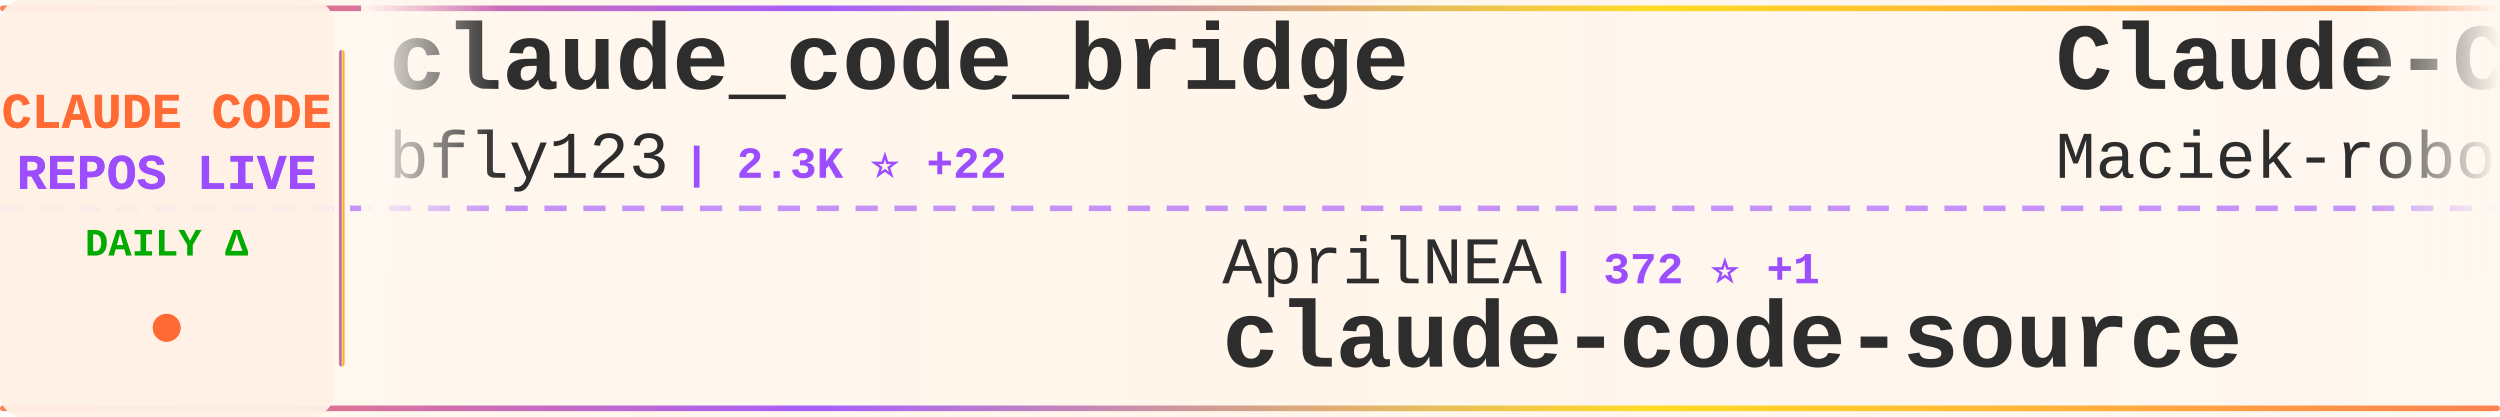
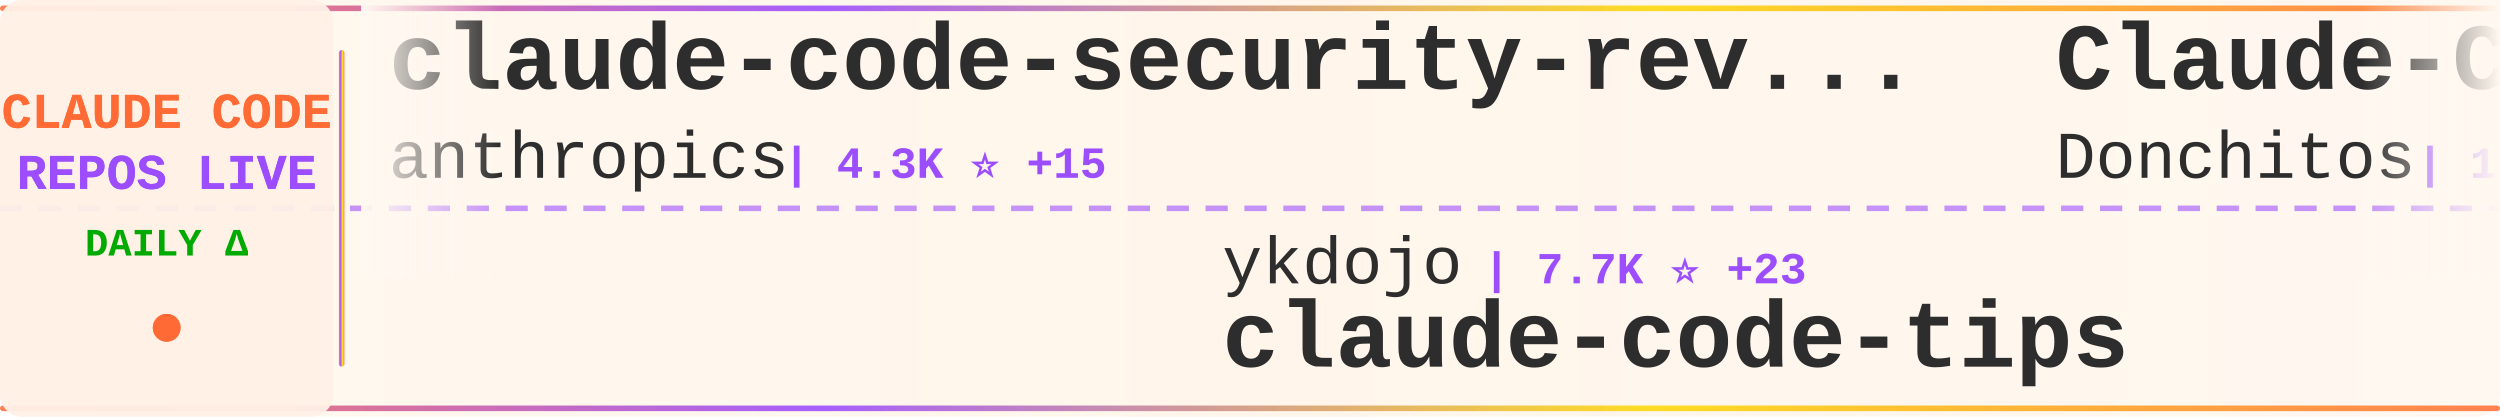
<svg xmlns="http://www.w3.org/2000/svg" width="900" height="150">
  <defs>
    <linearGradient id="tickerBg" x1="0%" y1="0%" x2="100%" y2="0%">
      <stop offset="0%" style="stop-color:#fff8f0;stop-opacity:0.98" />
      <stop offset="50%" style="stop-color:#fff5eb;stop-opacity:1" />
      <stop offset="100%" style="stop-color:#fff8f0;stop-opacity:0.98" />
    </linearGradient>
    <linearGradient id="borderGrad" x1="0%" y1="0%" x2="100%" y2="0%">
      <stop offset="0%" style="stop-color:#FF6B35;stop-opacity:0.85">
        <animate attributeName="stop-opacity" values="0.85;1;0.85" dur="2s" repeatCount="indefinite" />
      </stop>
      <stop offset="33%" style="stop-color:#9C4EFF;stop-opacity:0.9">
        <animate attributeName="stop-opacity" values="0.9;1;0.9" dur="2.2s" repeatCount="indefinite" />
      </stop>
      <stop offset="66%" style="stop-color:#FFD700;stop-opacity:0.85">
        <animate attributeName="stop-opacity" values="0.85;1;0.85" dur="1.8s" repeatCount="indefinite" />
      </stop>
      <stop offset="100%" style="stop-color:#FF6B35;stop-opacity:0.85">
        <animate attributeName="stop-opacity" values="0.85;1;0.85" dur="2s" repeatCount="indefinite" />
      </stop>
    </linearGradient>
    <filter id="textGlow">
      <feGaussianBlur stdDeviation="0.15" result="coloredBlur" />
      <feMerge>
        <feMergeNode in="coloredBlur" />
        <feMergeNode in="SourceGraphic" />
      </feMerge>
    </filter>
    <filter id="metricGlow">
      <feGaussianBlur stdDeviation="0.2" result="coloredBlur" />
      <feMerge>
        <feMergeNode in="coloredBlur" />
        <feMergeNode in="SourceGraphic" />
      </feMerge>
    </filter>
    <linearGradient id="leftFade" x1="0%" y1="0%" x2="100%" y2="0%">
      <stop offset="0%" style="stop-color:#fff8f0;stop-opacity:1" />
      <stop offset="100%" style="stop-color:#fff8f0;stop-opacity:0" />
    </linearGradient>
    <linearGradient id="rightFade" x1="0%" y1="0%" x2="100%" y2="0%">
      <stop offset="0%" style="stop-color:#fff8f0;stop-opacity:0" />
      <stop offset="100%" style="stop-color:#fff8f0;stop-opacity:1" />
    </linearGradient>
  </defs>
  <rect width="900" height="150" fill="url(#tickerBg)" rx="8" />
  <rect x="0" y="2" width="900" height="2" fill="url(#borderGrad)" rx="1" />
  <rect x="0" y="146" width="900" height="2" fill="url(#borderGrad)" rx="1" />
  <line x1="0" y1="75" x2="900" y2="75" stroke="#9C4EFF" stroke-width="2" stroke-dasharray="8 6" opacity="0.6" />
  <rect x="0" y="0" width="120" height="150" fill="#fff0e6" opacity="0.95" rx="8" />
  <text x="60" y="46" font-family="'Courier New', monospace" font-size="18" font-weight="bold" fill="#FF6B35" text-anchor="middle" filter="url(#textGlow)">
    CLAUDE CODE
  </text>
  <text x="60" y="68" font-family="'Courier New', monospace" font-size="18" font-weight="bold" fill="#9C4EFF" text-anchor="middle" filter="url(#textGlow)">
    REPOS LIVE
  </text>
  <text x="60" y="92" font-family="'Courier New', monospace" font-size="14" font-weight="bold" fill="#00aa00" text-anchor="middle">
    DAILY Δ
  </text>
  <circle cx="60" cy="118" r="5" fill="#FF6B35" filter="url(#metricGlow)">
    <animate attributeName="r" values="4;6;4" dur="1.5s" repeatCount="indefinite" />
    <animate attributeName="opacity" values="0.6;1;0.6" dur="1.5s" repeatCount="indefinite" />
  </circle>
  <rect x="122" y="18" width="2" height="114" fill="url(#borderGrad)" rx="1" />
  <clipPath id="tickerClip">
    <rect x="130" y="0" width="770" height="150" />
  </clipPath>
  <g clip-path="url(#tickerClip)">
    <g id="tickerItems">
      <animateTransform attributeName="transform" attributeType="XML" type="translate" from="0 0" to="-3000 0" dur="54s" repeatCount="indefinite" />
      <g transform="translate(0, 0)">
-         <text x="140" y="32" font-family="'Courier New', monospace" font-size="34" font-weight="bold" fill="#2d2d2d">claude_code_bridge</text>
-         <text x="140" y="64" font-family="'Courier New', monospace" font-size="24" font-weight="normal" fill="#2d2d2d" opacity="1.0">bfly123</text>
-         <text x="246" y="64" font-family="'Courier New', monospace" font-size="16" font-weight="bold" fill="#9C4EFF"> | 2.3K ⭐ +22</text>
+         <text x="140" y="32" font-family="'Courier New', monospace" font-size="34" font-weight="bold" fill="#2d2d2d">claude-code-security-rev...</text>
+         <text x="140" y="64" font-family="'Courier New', monospace" font-size="24" font-weight="normal" fill="#2d2d2d" opacity="1.0">anthropics</text>
+         <text x="282" y="64" font-family="'Courier New', monospace" font-size="16" font-weight="bold" fill="#9C4EFF"> | 4.3K ⭐ +15</text>
      </g>
      <g transform="translate(300, 0)">
-         <text x="140" y="102" font-family="'Courier New', monospace" font-size="24" font-weight="normal" fill="#2d2d2d" opacity="1.0">AprilNEA</text>
-         <text x="258" y="102" font-family="'Courier New', monospace" font-size="16" font-weight="bold" fill="#9C4EFF"> | 372 ⭐ +1</text>
-         <text x="140" y="132" font-family="'Courier New', monospace" font-size="34" font-weight="bold" fill="#2d2d2d">claude-code-source</text>
+         <text x="140" y="102" font-family="'Courier New', monospace" font-size="24" font-weight="normal" fill="#2d2d2d" opacity="1.0">ykdojo</text>
+         <text x="234" y="102" font-family="'Courier New', monospace" font-size="16" font-weight="bold" fill="#9C4EFF"> | 7.7K ⭐ +23</text>
+         <text x="140" y="132" font-family="'Courier New', monospace" font-size="34" font-weight="bold" fill="#2d2d2d">claude-code-tips</text>
      </g>
      <g transform="translate(600, 0)">
-         <text x="140" y="32" font-family="'Courier New', monospace" font-size="34" font-weight="bold" fill="#2d2d2d">Claude-Code-Usage-Monito...</text>
-         <text x="140" y="64" font-family="'Courier New', monospace" font-size="24" font-weight="normal" fill="#2d2d2d" opacity="1.0">Maciek-roboblog</text>
-         <text x="342" y="64" font-family="'Courier New', monospace" font-size="16" font-weight="bold" fill="#9C4EFF"> | 7.6K ⭐ +15</text>
+         <text x="140" y="32" font-family="'Courier New', monospace" font-size="34" font-weight="bold" fill="#2d2d2d">Claude-Code-Game-Studios</text>
+         <text x="140" y="64" font-family="'Courier New', monospace" font-size="24" font-weight="normal" fill="#2d2d2d" opacity="1.0">Donchitos</text>
+         <text x="270" y="64" font-family="'Courier New', monospace" font-size="16" font-weight="bold" fill="#9C4EFF"> | 11.3K ⭐ +453</text>
      </g>
      <g transform="translate(900, 0)">
-         <text x="140" y="102" font-family="'Courier New', monospace" font-size="24" font-weight="normal" fill="#2d2d2d" opacity="1.0">777genius</text>
-         <text x="270" y="102" font-family="'Courier New', monospace" font-size="16" font-weight="bold" fill="#9C4EFF"> | 897 ⭐</text>
-         <text x="140" y="132" font-family="'Courier New', monospace" font-size="34" font-weight="bold" fill="#2d2d2d">claude-code-source-code</text>
+         <text x="140" y="102" font-family="'Courier New', monospace" font-size="24" font-weight="normal" fill="#2d2d2d" opacity="1.0">anthropics</text>
+         <text x="282" y="102" font-family="'Courier New', monospace" font-size="16" font-weight="bold" fill="#9C4EFF"> | 798 ⭐ +2</text>
+         <text x="140" y="132" font-family="'Courier New', monospace" font-size="34" font-weight="bold" fill="#2d2d2d">claude-code-base-action</text>
      </g>
      <g transform="translate(1200, 0)">
-         <text x="140" y="32" font-family="'Courier New', monospace" font-size="34" font-weight="bold" fill="#2d2d2d">Claude-Code-Source-Study</text>
-         <text x="140" y="64" font-family="'Courier New', monospace" font-size="24" font-weight="normal" fill="#2d2d2d" opacity="1.0">luyao618</text>
-         <text x="258" y="64" font-family="'Courier New', monospace" font-size="16" font-weight="bold" fill="#9C4EFF"> | 1.2K ⭐ +10</text>
+         <text x="140" y="32" font-family="'Courier New', monospace" font-size="34" font-weight="bold" fill="#2d2d2d">claude-code-spec-workflo...</text>
+         <text x="140" y="64" font-family="'Courier New', monospace" font-size="24" font-weight="normal" fill="#2d2d2d" opacity="1.0">Pimzino</text>
+         <text x="246" y="64" font-family="'Courier New', monospace" font-size="16" font-weight="bold" fill="#9C4EFF"> | 3.7K ⭐ +6</text>
      </g>
      <g transform="translate(1500, 0)">
-         <text x="140" y="102" font-family="'Courier New', monospace" font-size="24" font-weight="normal" fill="#2d2d2d" opacity="1.0">carlvellotti</text>
-         <text x="306" y="102" font-family="'Courier New', monospace" font-size="16" font-weight="bold" fill="#9C4EFF"> | 1.9K ⭐ +9</text>
-         <text x="140" y="132" font-family="'Courier New', monospace" font-size="34" font-weight="bold" fill="#2d2d2d">claude-code-pm-course</text>
+         <text x="140" y="102" font-family="'Courier New', monospace" font-size="24" font-weight="normal" fill="#2d2d2d" opacity="1.0">AICoderTudou</text>
+         <text x="306" y="102" font-family="'Courier New', monospace" font-size="16" font-weight="bold" fill="#9C4EFF"> | 485 ⭐ +3</text>
+         <text x="140" y="132" font-family="'Courier New', monospace" font-size="34" font-weight="bold" fill="#2d2d2d">claude-code-tudou</text>
      </g>
      <g transform="translate(1800, 0)">
-         <text x="140" y="32" font-family="'Courier New', monospace" font-size="34" font-weight="bold" fill="#2d2d2d">claude-code-ultimate-gui...</text>
-         <text x="140" y="64" font-family="'Courier New', monospace" font-size="24" font-weight="normal" fill="#2d2d2d" opacity="1.0">FlorianBruniaux</text>
-         <text x="342" y="64" font-family="'Courier New', monospace" font-size="16" font-weight="bold" fill="#9C4EFF"> | 3.6K ⭐ +54</text>
+         <text x="140" y="32" font-family="'Courier New', monospace" font-size="34" font-weight="bold" fill="#2d2d2d">claude-code-from-scratch</text>
+         <text x="140" y="64" font-family="'Courier New', monospace" font-size="24" font-weight="normal" fill="#2d2d2d" opacity="1.0">Windy3f3f3f3f</text>
+         <text x="318" y="64" font-family="'Courier New', monospace" font-size="16" font-weight="bold" fill="#9C4EFF"> | 936 ⭐ +11</text>
      </g>
      <g transform="translate(2100, 0)">
-         <text x="140" y="102" font-family="'Courier New', monospace" font-size="24" font-weight="normal" fill="#2d2d2d" opacity="1.0">1rgs</text>
-         <text x="210" y="102" font-family="'Courier New', monospace" font-size="16" font-weight="bold" fill="#9C4EFF"> | 3.4K ⭐ +7</text>
-         <text x="140" y="132" font-family="'Courier New', monospace" font-size="34" font-weight="bold" fill="#2d2d2d">claude-code-proxy</text>
+         <text x="140" y="102" font-family="'Courier New', monospace" font-size="24" font-weight="normal" fill="#2d2d2d" opacity="1.0">https-deeplearning-ai</text>
+         <text x="414" y="102" font-family="'Courier New', monospace" font-size="16" font-weight="bold" fill="#9C4EFF"> | 486 ⭐ +2</text>
+         <text x="140" y="132" font-family="'Courier New', monospace" font-size="34" font-weight="bold" fill="#2d2d2d">sc-claude-code-files</text>
      </g>
      <g transform="translate(2400, 0)">
-         <text x="140" y="32" font-family="'Courier New', monospace" font-size="34" font-weight="bold" fill="#2d2d2d">claude-code-hooks-master...</text>
-         <text x="140" y="64" font-family="'Courier New', monospace" font-size="24" font-weight="normal" fill="#2d2d2d" opacity="1.0">disler</text>
-         <text x="234" y="64" font-family="'Courier New', monospace" font-size="16" font-weight="bold" fill="#9C4EFF"> | 3.5K ⭐ +5</text>
+         <text x="140" y="32" font-family="'Courier New', monospace" font-size="34" font-weight="bold" fill="#2d2d2d">ralph-claude-code</text>
+         <text x="140" y="64" font-family="'Courier New', monospace" font-size="24" font-weight="normal" fill="#2d2d2d" opacity="1.0">frankbria</text>
+         <text x="270" y="64" font-family="'Courier New', monospace" font-size="16" font-weight="bold" fill="#9C4EFF"> | 8.7K ⭐ +21</text>
      </g>
      <g transform="translate(2700, 0)">
-         <text x="140" y="102" font-family="'Courier New', monospace" font-size="24" font-weight="normal" fill="#2d2d2d" opacity="1.0">zstmfhy</text>
-         <text x="246" y="102" font-family="'Courier New', monospace" font-size="16" font-weight="bold" fill="#9C4EFF"> | 192 ⭐</text>
-         <text x="140" y="132" font-family="'Courier New', monospace" font-size="34" font-weight="bold" fill="#2d2d2d">Claude-code</text>
+         <text x="140" y="102" font-family="'Courier New', monospace" font-size="24" font-weight="normal" fill="#2d2d2d" opacity="1.0">Cranot</text>
+         <text x="234" y="102" font-family="'Courier New', monospace" font-size="16" font-weight="bold" fill="#9C4EFF"> | 2.6K ⭐ +5</text>
+         <text x="140" y="132" font-family="'Courier New', monospace" font-size="34" font-weight="bold" fill="#2d2d2d">claude-code-guide</text>
      </g>
      <g transform="translate(3000, 0)">
-         <text x="140" y="32" font-family="'Courier New', monospace" font-size="34" font-weight="bold" fill="#2d2d2d">claude_code_bridge</text>
-         <text x="140" y="64" font-family="'Courier New', monospace" font-size="24" font-weight="normal" fill="#2d2d2d" opacity="1.0">bfly123</text>
-         <text x="246" y="64" font-family="'Courier New', monospace" font-size="16" font-weight="bold" fill="#9C4EFF"> | 2.3K ⭐ +22</text>
+         <text x="140" y="32" font-family="'Courier New', monospace" font-size="34" font-weight="bold" fill="#2d2d2d">claude-code-security-rev...</text>
+         <text x="140" y="64" font-family="'Courier New', monospace" font-size="24" font-weight="normal" fill="#2d2d2d" opacity="1.0">anthropics</text>
+         <text x="282" y="64" font-family="'Courier New', monospace" font-size="16" font-weight="bold" fill="#9C4EFF"> | 4.3K ⭐ +15</text>
      </g>
      <g transform="translate(3300, 0)">
-         <text x="140" y="102" font-family="'Courier New', monospace" font-size="24" font-weight="normal" fill="#2d2d2d" opacity="1.0">AprilNEA</text>
-         <text x="258" y="102" font-family="'Courier New', monospace" font-size="16" font-weight="bold" fill="#9C4EFF"> | 372 ⭐ +1</text>
-         <text x="140" y="132" font-family="'Courier New', monospace" font-size="34" font-weight="bold" fill="#2d2d2d">claude-code-source</text>
+         <text x="140" y="102" font-family="'Courier New', monospace" font-size="24" font-weight="normal" fill="#2d2d2d" opacity="1.0">ykdojo</text>
+         <text x="234" y="102" font-family="'Courier New', monospace" font-size="16" font-weight="bold" fill="#9C4EFF"> | 7.7K ⭐ +23</text>
+         <text x="140" y="132" font-family="'Courier New', monospace" font-size="34" font-weight="bold" fill="#2d2d2d">claude-code-tips</text>
      </g>
      <g transform="translate(3600, 0)">
-         <text x="140" y="32" font-family="'Courier New', monospace" font-size="34" font-weight="bold" fill="#2d2d2d">Claude-Code-Usage-Monito...</text>
-         <text x="140" y="64" font-family="'Courier New', monospace" font-size="24" font-weight="normal" fill="#2d2d2d" opacity="1.0">Maciek-roboblog</text>
-         <text x="342" y="64" font-family="'Courier New', monospace" font-size="16" font-weight="bold" fill="#9C4EFF"> | 7.6K ⭐ +15</text>
+         <text x="140" y="32" font-family="'Courier New', monospace" font-size="34" font-weight="bold" fill="#2d2d2d">Claude-Code-Game-Studios</text>
+         <text x="140" y="64" font-family="'Courier New', monospace" font-size="24" font-weight="normal" fill="#2d2d2d" opacity="1.0">Donchitos</text>
+         <text x="270" y="64" font-family="'Courier New', monospace" font-size="16" font-weight="bold" fill="#9C4EFF"> | 11.3K ⭐ +453</text>
      </g>
      <g transform="translate(3900, 0)">
-         <text x="140" y="102" font-family="'Courier New', monospace" font-size="24" font-weight="normal" fill="#2d2d2d" opacity="1.0">777genius</text>
-         <text x="270" y="102" font-family="'Courier New', monospace" font-size="16" font-weight="bold" fill="#9C4EFF"> | 897 ⭐</text>
-         <text x="140" y="132" font-family="'Courier New', monospace" font-size="34" font-weight="bold" fill="#2d2d2d">claude-code-source-code</text>
+         <text x="140" y="102" font-family="'Courier New', monospace" font-size="24" font-weight="normal" fill="#2d2d2d" opacity="1.0">anthropics</text>
+         <text x="282" y="102" font-family="'Courier New', monospace" font-size="16" font-weight="bold" fill="#9C4EFF"> | 798 ⭐ +2</text>
+         <text x="140" y="132" font-family="'Courier New', monospace" font-size="34" font-weight="bold" fill="#2d2d2d">claude-code-base-action</text>
      </g>
    </g>
  </g>
  <rect x="130" y="0" width="50" height="100" fill="url(#leftFade)" />
  <rect x="850" y="0" width="50" height="100" fill="url(#rightFade)" />
</svg>
